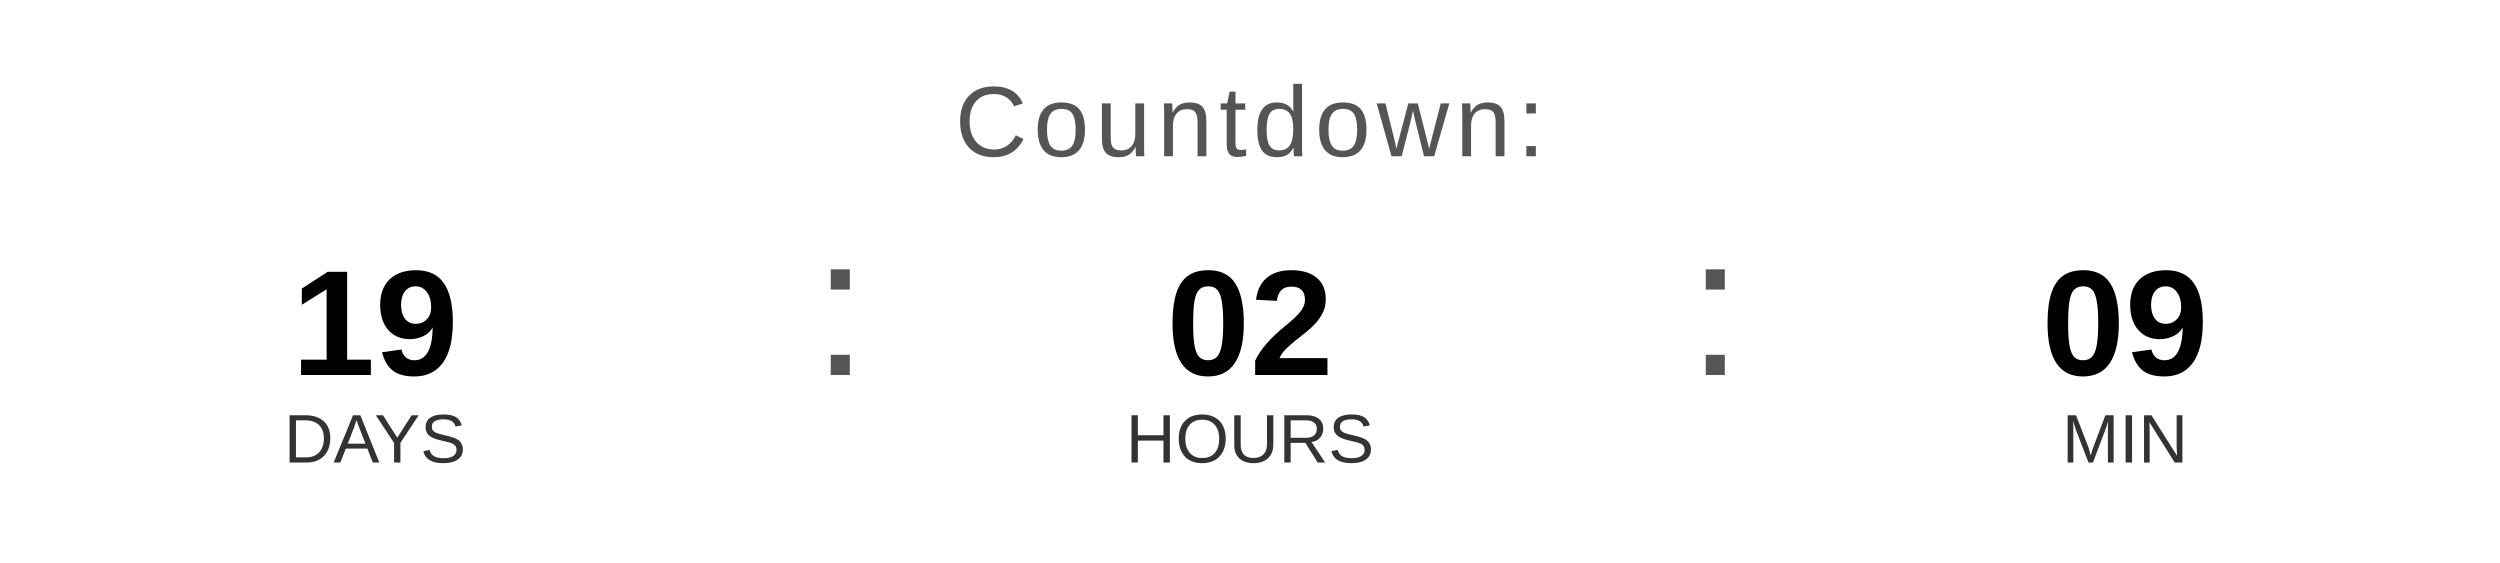
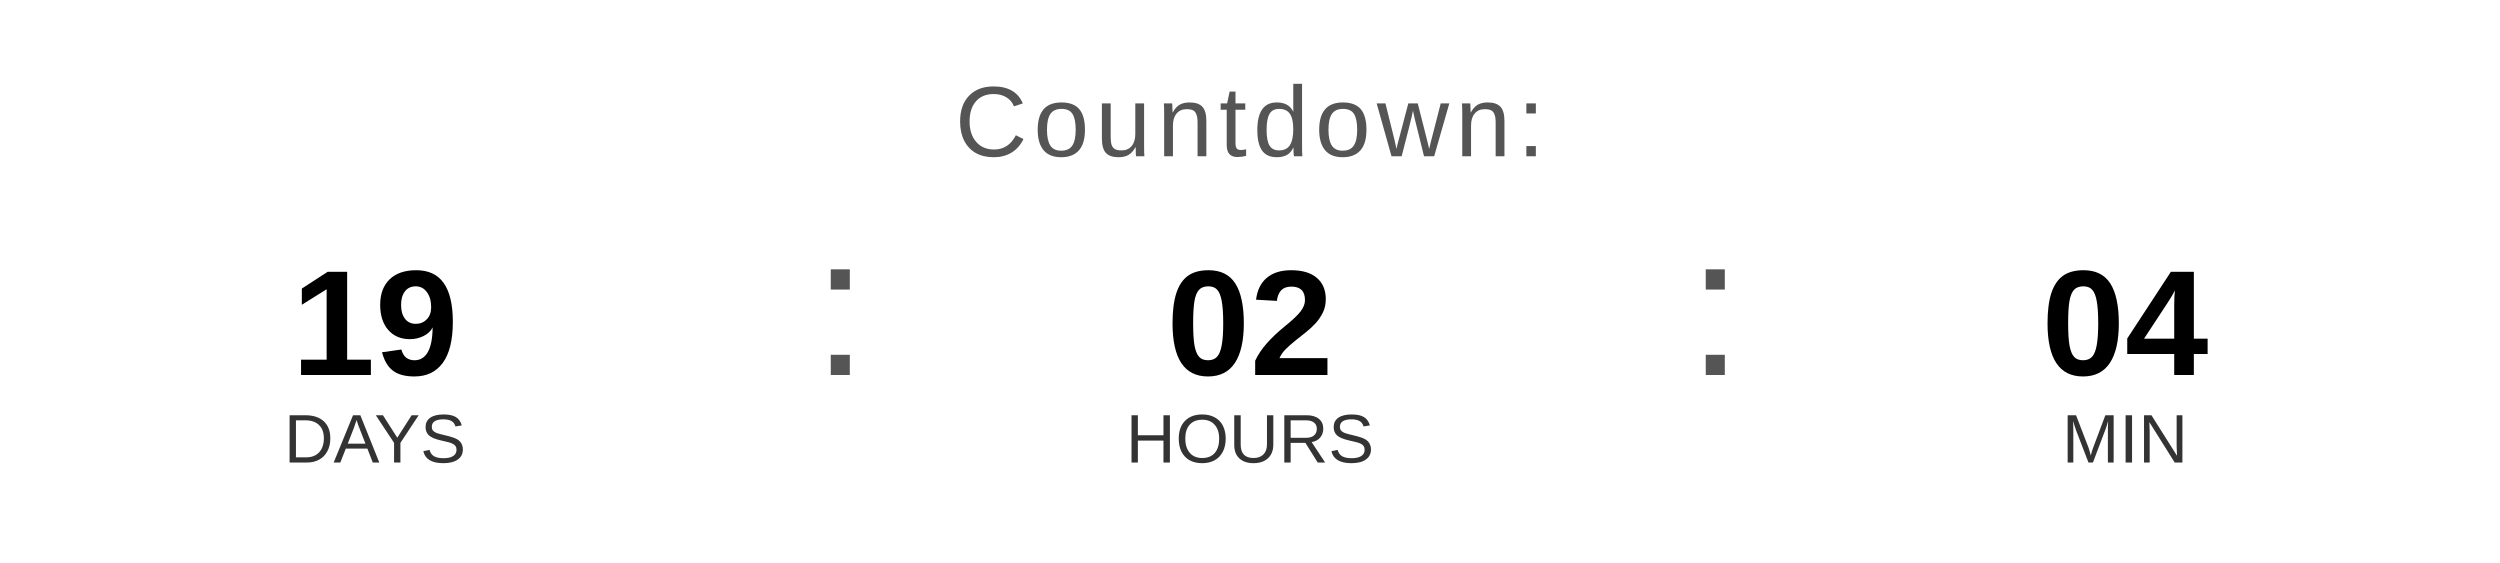
<svg xmlns="http://www.w3.org/2000/svg" width="400" height="90" viewBox="0 0 400 90">
  <text x="200" y="25" font-family="Arial, Helvetica, sans-serif" font-size="16" fill="#555555" text-anchor="middle" letter-spacing="1">
    Countdown:
  </text>
  <text x="60" y="60" font-family="Arial, Helvetica, sans-serif" font-size="24" font-weight="bold" fill="#000000" text-anchor="middle">19</text>
  <text x="60" y="74" font-family="Arial, Helvetica, sans-serif" font-size="11" fill="#333333" text-anchor="middle">DAYS</text>
  <text x="130" y="60" font-family="Arial, sans-serif" font-size="32" fill="#555555">:</text>
  <text x="200" y="60" font-family="Arial, Helvetica, sans-serif" font-size="24" font-weight="bold" fill="#000000" text-anchor="middle">02</text>
  <text x="200" y="74" font-family="Arial, Helvetica, sans-serif" font-size="11" fill="#333333" text-anchor="middle">HOURS</text>
  <text x="270" y="60" font-family="Arial, sans-serif" font-size="32" fill="#555555">:</text>
-   <text x="340" y="60" font-family="Arial, Helvetica, sans-serif" font-size="24" font-weight="bold" fill="#000000" text-anchor="middle">09</text>
+   <text x="340" y="60" font-family="Arial, Helvetica, sans-serif" font-size="24" font-weight="bold" fill="#000000" text-anchor="middle">04</text>
  <text x="340" y="74" font-family="Arial, Helvetica, sans-serif" font-size="11" fill="#333333" text-anchor="middle">MIN</text>
</svg>
